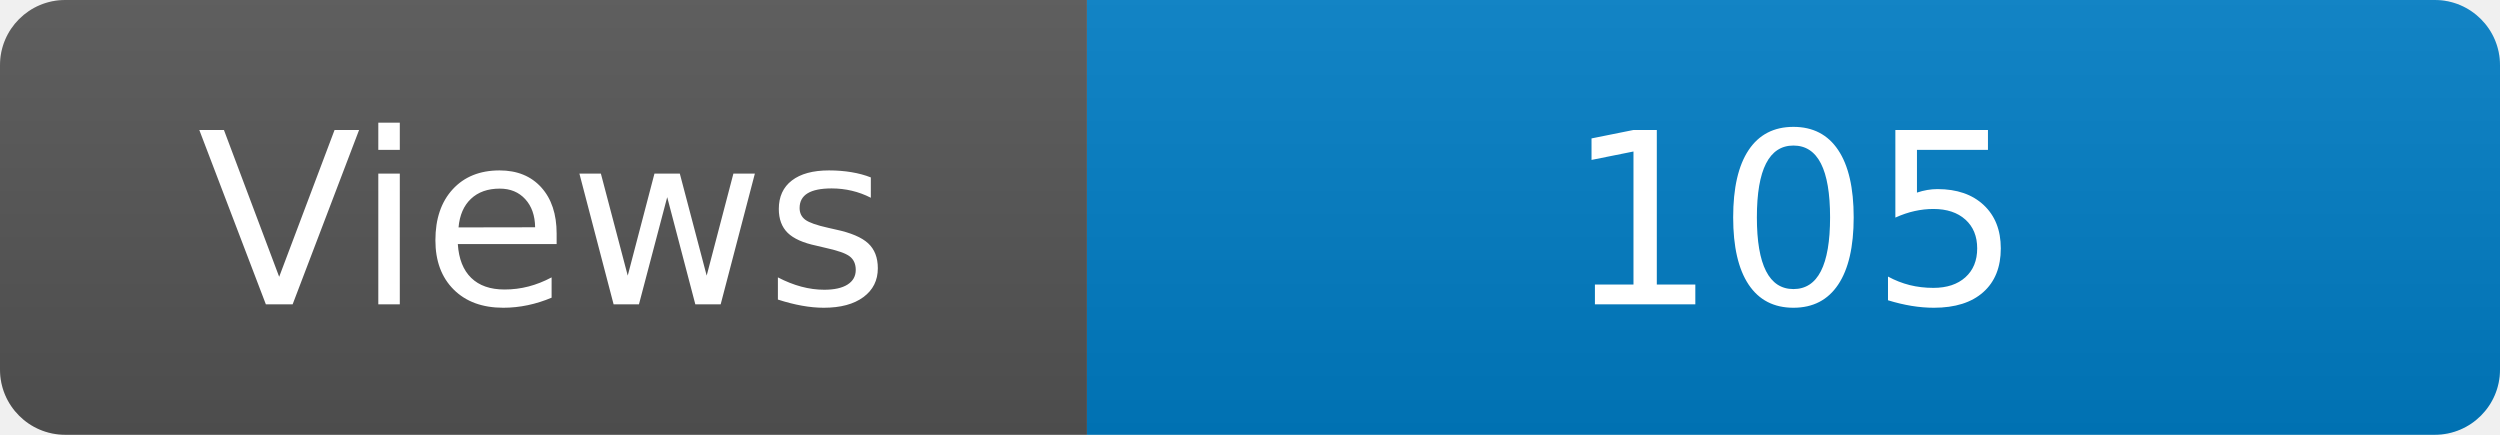
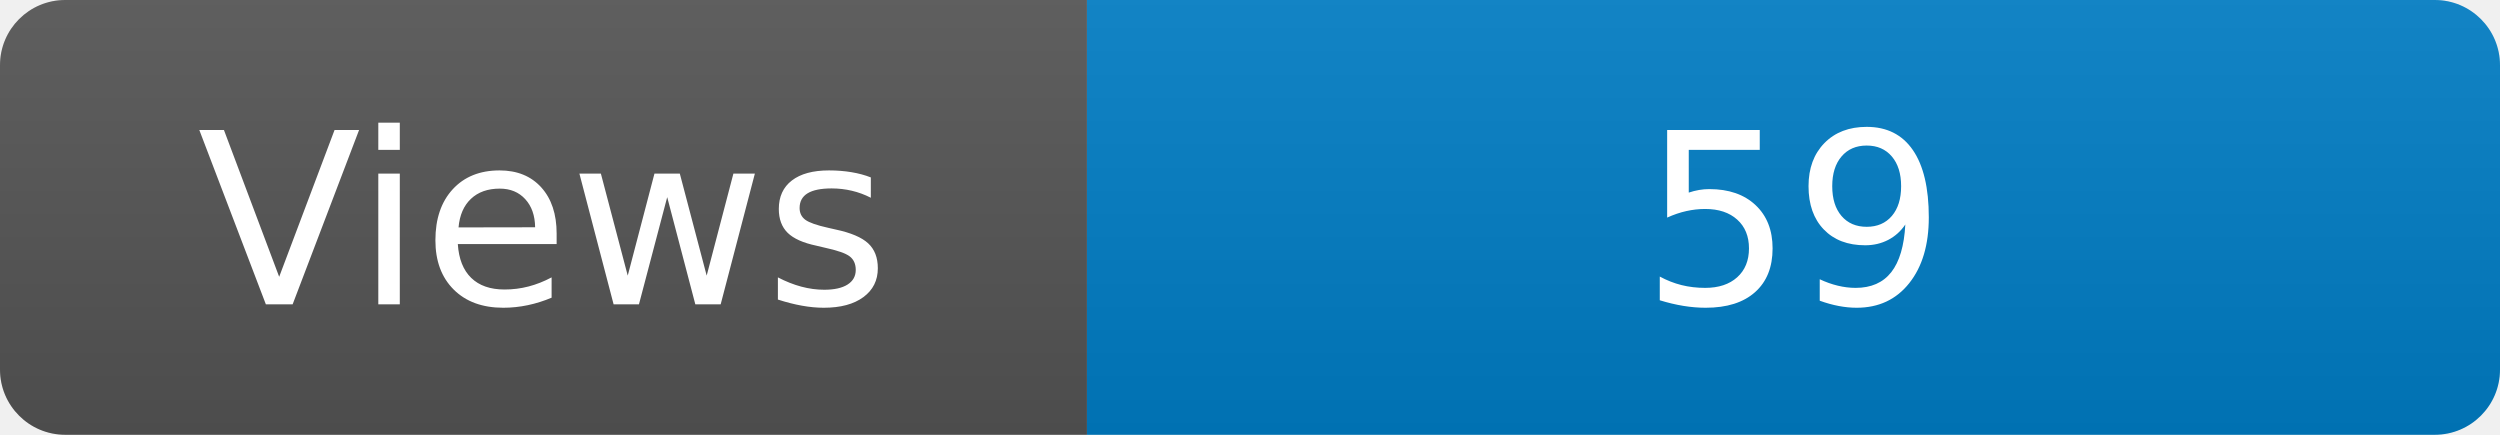
<svg xmlns="http://www.w3.org/2000/svg" width="115" height="20" role="img" aria-label="Maintained?: yes">
  <linearGradient id="s" x2="0" y2="100%">
    <stop offset="0" stop-color="#bbb" stop-opacity=".1" />
    <stop offset="1" stop-opacity=".1" />
  </linearGradient>
  <clipPath id="r">
    <rect width="115" height="20" rx="3" fill="#fff" />
  </clipPath>
  <g clip-path="url(#r)">
    <rect width="50" height="20" fill="#555" />
    <rect x="50" width="160" height="20" fill="#007ec6" />
    <rect width="115" height="20" fill="url(#s)" />
  </g>
  <g fill="#fff" text-anchor="middle" font-family="Verdana,Geneva,DejaVu Sans,sans-serif" font-size="110">
    <text x="250" y="140" transform="scale(.1)" fill="#fff">Views</text>
-     <text x="825" y="140" transform="scale(.1)" fill="#fff">105</text>
+     <text x="825" y="140" transform="scale(.1)" fill="#fff">59</text>
  </g>
</svg>
